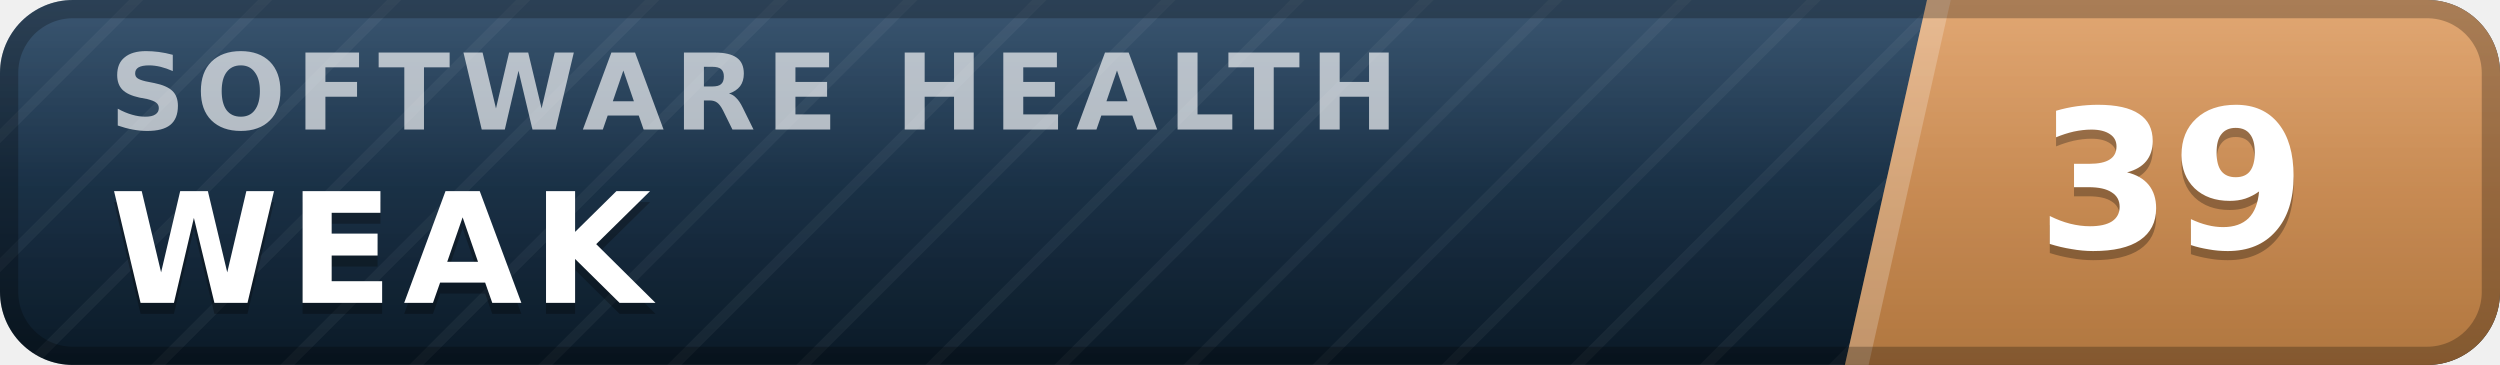
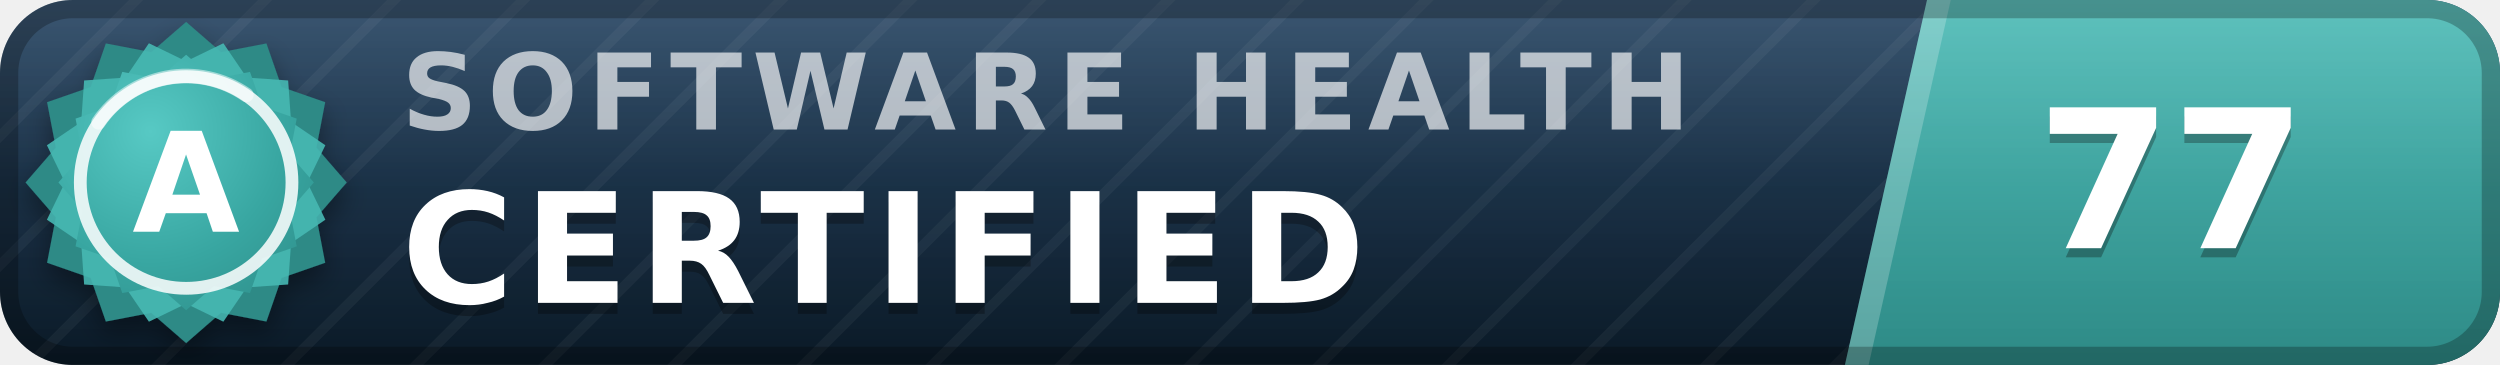
- <svg xmlns="http://www.w3.org/2000/svg" width="137" height="20" viewBox="0 0 137 20" role="img" aria-label="inspect.software software health index 39 of 100, weak" font-family="Verdana,DejaVu Sans,Geneva,sans-serif">
+ <svg xmlns="http://www.w3.org/2000/svg" width="137" height="20" viewBox="0 0 137 20" role="img" aria-label="inspect.software software health index 77 of 100, certified (grade A)" font-family="Verdana,DejaVu Sans,Geneva,sans-serif">
  <defs>
    <linearGradient id="plate" x1="0" y1="0" x2="0" y2="1">
      <stop offset="0" stop-color="#1d3d5c" />
      <stop offset="1" stop-color="#0a1926" />
    </linearGradient>
    <linearGradient id="endplate" x1="0" y1="0" x2="0" y2="1">
-       <stop offset="0" stop-color="#dd9a5e" />
-       <stop offset="1" stop-color="#b0763f" />
+       <stop offset="0" stop-color="#46b8b3" />
+       <stop offset="1" stop-color="#2d8a86" />
    </linearGradient>
    <linearGradient id="gloss" x1="0" y1="0" x2="0" y2="1">
      <stop offset="0" stop-color="#fff" stop-opacity=".13" />
      <stop offset=".5" stop-color="#fff" stop-opacity=".03" />
      <stop offset="1" stop-color="#fff" stop-opacity="0" />
    </linearGradient>
    <pattern id="guilloche" width="5" height="5" patternUnits="userSpaceOnUse" patternTransform="rotate(45)">
      <line x1="0" y1="0" x2="0" y2="5" stroke="#fff" stroke-opacity=".045" stroke-width="1.1" />
    </pattern>
    <clipPath id="rounded">
      <rect width="137" height="20" rx="4" />
    </clipPath>
+     <radialGradient id="sealFace" cx=".36" cy=".3" r=".95">
+       <stop offset="0" stop-color="#57c9c4" />
+       <stop offset=".55" stop-color="#38a6a1" />
+       <stop offset="1" stop-color="#2d8a86" />
+     </radialGradient>
+     <filter id="sealShadow" x="-40%" y="-40%" width="180%" height="180%">
+       <feDropShadow dx="0" dy="0.7" stdDeviation="0.7" flood-color="#000" flood-opacity="0.38" />
+     </filter>
  </defs>
  <g clip-path="url(#rounded)">
    <rect width="137" height="20" fill="url(#plate)" />
    <rect width="137" height="20" fill="url(#guilloche)" />
    <polygon points="105.6,0 137,0 137,20 101.1,20" fill="url(#endplate)" />
    <polygon points="105.6,0 106.9,0 102.4,20 101.1,20" fill="#fff" fill-opacity=".22" />
-     <text x="6.0" y="7.1" font-size="5.8" letter-spacing="0.55" fill="#fff" fill-opacity=".66" font-weight="bold" textLength="76.3" lengthAdjust="spacing">SOFTWARE HEALTH</text>
-     <text x="6.0" y="17.2" font-size="8.4" fill="#000" fill-opacity=".3" font-weight="bold" letter-spacing="0.55" textLength="30.3" lengthAdjust="spacing">WEAK</text>
-     <text x="6.0" y="16.6" font-size="8.4" fill="#fff" font-weight="bold" letter-spacing="0.55" textLength="30.3" lengthAdjust="spacing">WEAK</text>
-     <text x="119.0" y="14.1" font-size="10.6" fill="#000" fill-opacity=".3" font-weight="bold" text-anchor="middle">39</text>
-     <text x="119.0" y="13.6" font-size="10.6" fill="#fff" font-weight="bold" text-anchor="middle">39</text>
+     <text x="22.0" y="7.1" font-size="5.8" letter-spacing="0.55" fill="#fff" fill-opacity=".66" font-weight="bold" textLength="76.3" lengthAdjust="spacing">SOFTWARE HEALTH</text>
+     <text x="22.0" y="17.2" font-size="8.4" fill="#000" fill-opacity=".3" font-weight="bold" letter-spacing="0.55" textLength="57.7" lengthAdjust="spacing">CERTIFIED</text>
+     <text x="22.0" y="16.6" font-size="8.4" fill="#fff" font-weight="bold" letter-spacing="0.55" textLength="57.7" lengthAdjust="spacing">CERTIFIED</text>
+     <text x="119.0" y="14.1" font-size="10.6" fill="#000" fill-opacity=".3" font-weight="bold" text-anchor="middle">77</text>
+     <text x="119.0" y="13.6" font-size="10.6" fill="#fff" font-weight="bold" text-anchor="middle">77</text>
    <rect width="137" height="20" fill="url(#gloss)" />
  </g>
  <rect x=".5" y=".5" width="136" height="19" rx="3.5" fill="none" stroke="#000" stroke-opacity=".25" />
+   <g filter="url(#sealShadow)">
+     <path d="M10.20 1.20 L12.11 2.86 L14.60 2.38 L15.43 4.77 L17.82 5.60 L17.34 8.09 L19.00 10.00 L17.34 11.91 L17.82 14.40 L15.43 15.23 L14.60 17.62 L12.11 17.14 L10.20 18.80 L8.29 17.14 L5.80 17.62 L4.97 15.23 L2.58 14.40 L3.06 11.91 L1.40 10.00 L3.06 8.09 L2.58 5.60 L4.97 4.77 L5.80 2.38 L8.29 2.86 L10.20 1.20 Z" fill="#2d8a86" />
+   </g>
+   <path d="M12.24 2.37 L13.52 4.25 L15.79 4.41 L15.95 6.68 L17.83 7.96 L16.84 10.00 L17.83 12.04 L15.95 13.32 L15.79 15.59 L13.52 15.75 L12.24 17.63 L10.20 16.64 L8.16 17.63 L6.88 15.75 L4.61 15.59 L4.45 13.32 L2.57 12.04 L3.56 10.00 L2.57 7.96 L4.45 6.68 L4.61 4.41 L6.88 4.25 L8.16 2.37 L10.20 3.36 L12.24 2.37 Z" fill="#46b8b3" fill-opacity=".9" />
+   <path d="M10.20 3.00 L11.72 4.32 L13.70 3.94 L14.36 5.84 L16.26 6.50 L15.88 8.48 L17.20 10.00 L15.88 11.52 L16.26 13.50 L14.36 14.16 L13.70 16.06 L11.72 15.68 L10.20 17.00 L8.68 15.68 L6.70 16.06 L6.04 14.16 L4.14 13.50 L4.52 11.52 L3.20 10.00 L4.52 8.48 L4.14 6.50 L6.04 5.84 L6.70 3.94 L8.68 4.32 L10.20 3.00 Z" fill="url(#sealFace)" />
+   <circle cx="10.2" cy="10.0" r="5.8" fill="none" stroke="#fff" stroke-opacity=".85" stroke-width=".7" />
+   <path d="M5.4 6.7 A5.8 5.8 0 0 1 13.5 5.2" stroke="#fff" stroke-opacity=".5" stroke-width=".8" fill="none" stroke-linecap="round" />
+   <text x="10.2" y="12.7" font-size="7.6" fill="#fff" font-weight="bold" text-anchor="middle" letter-spacing=".2">A</text>
</svg>
